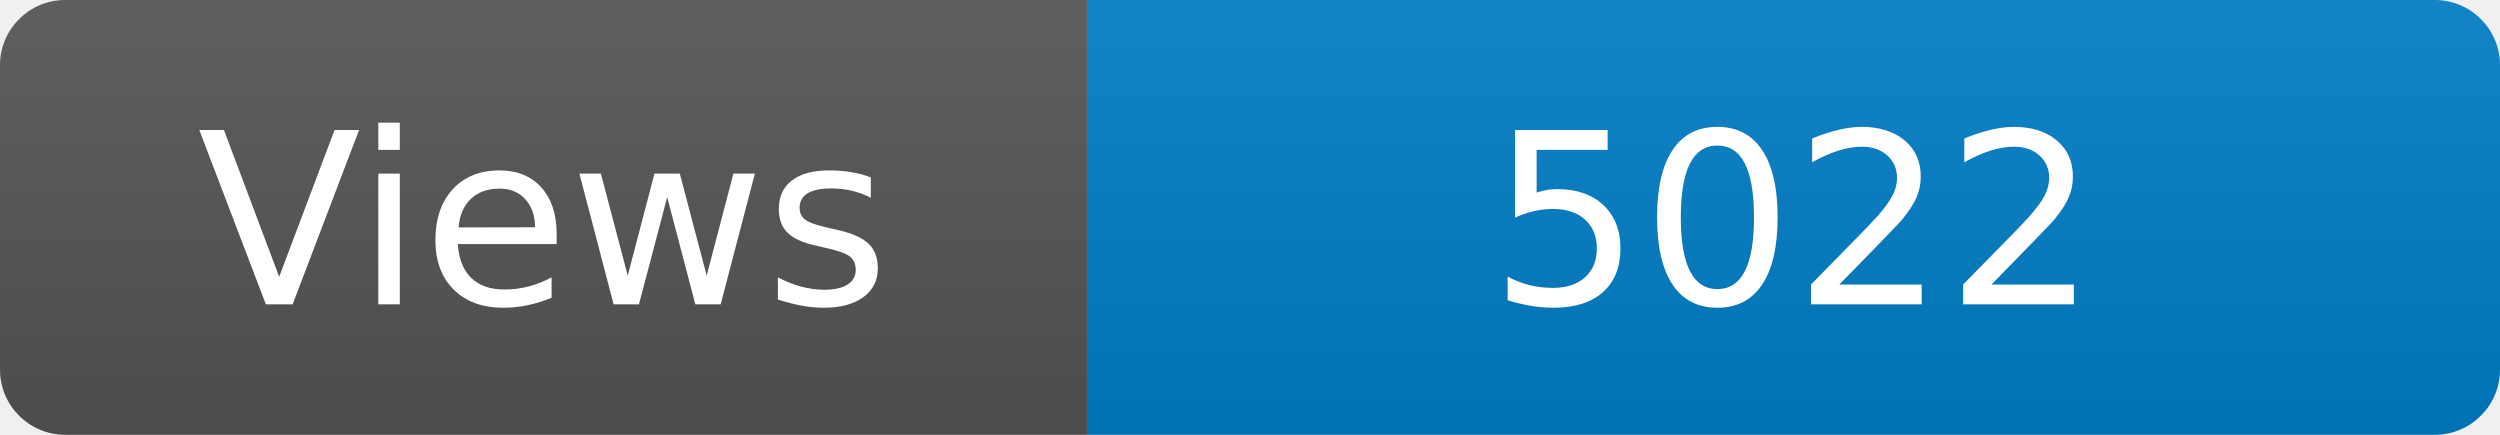
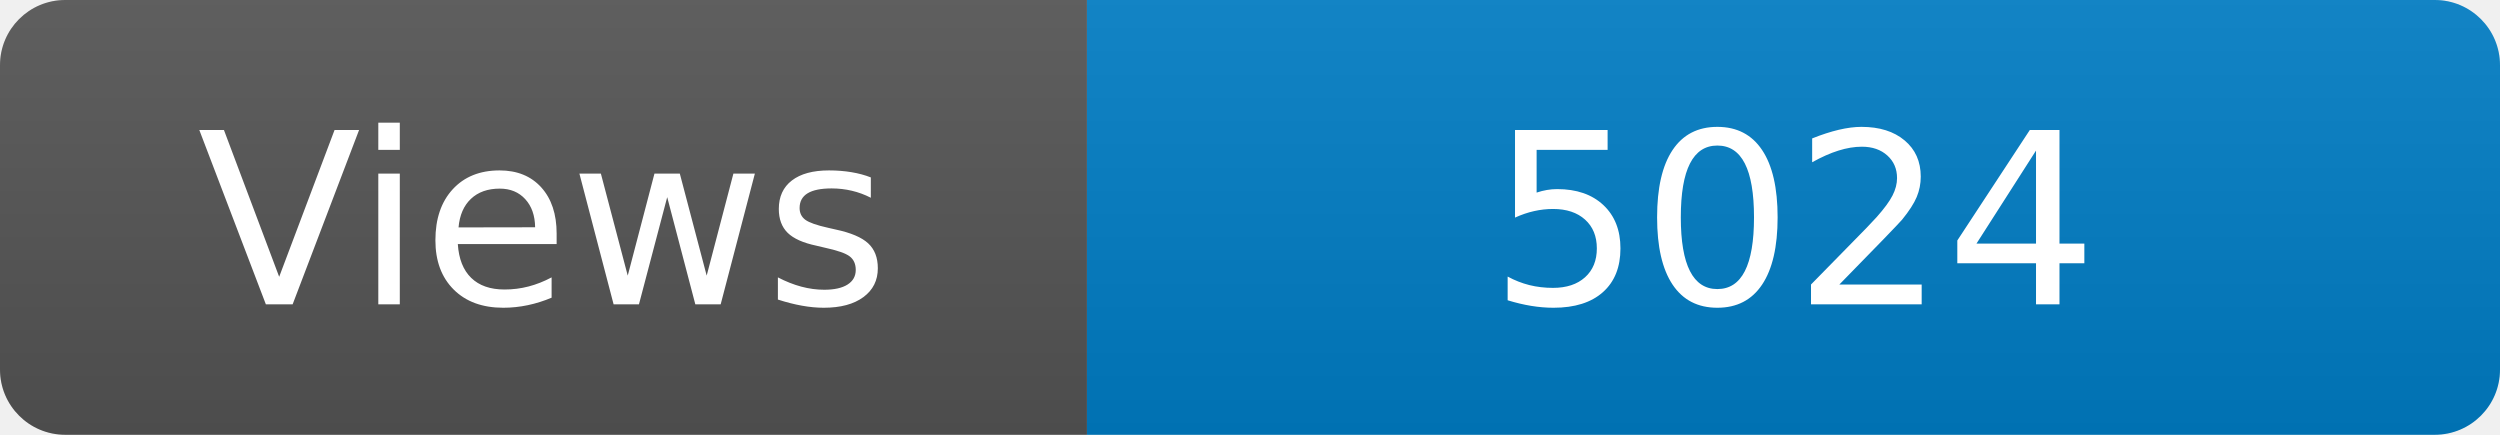
<svg xmlns="http://www.w3.org/2000/svg" width="115" height="20" role="img" aria-label="Maintained?: yes">
  <linearGradient id="s" x2="0" y2="100%">
    <stop offset="0" stop-color="#bbb" stop-opacity=".1" />
    <stop offset="1" stop-opacity=".1" />
  </linearGradient>
  <clipPath id="r">
    <rect width="115" height="20" rx="3" fill="#fff" />
  </clipPath>
  <g clip-path="url(#r)">
    <rect width="50" height="20" fill="#555" />
    <rect x="50" width="160" height="20" fill="#007ec6" />
    <rect width="115" height="20" fill="url(#s)" />
  </g>
  <g fill="#fff" text-anchor="middle" font-family="Verdana,Geneva,DejaVu Sans,sans-serif" font-size="110">
    <text x="250" y="140" transform="scale(.1)" fill="#fff">Views</text>
-     <text x="825" y="140" transform="scale(.1)" fill="#fff">5022</text>
+     <text x="825" y="140" transform="scale(.1)" fill="#fff">5024</text>
  </g>
</svg>
